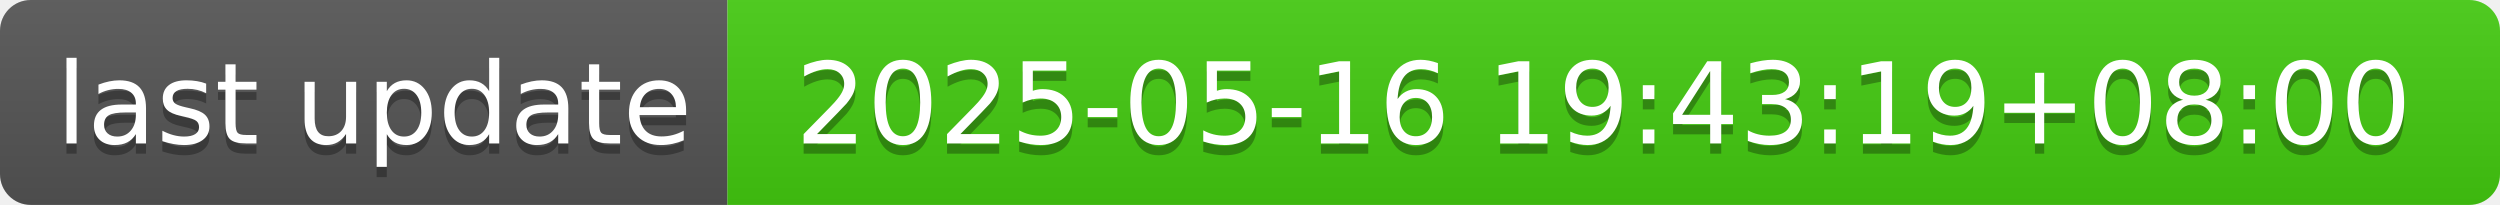
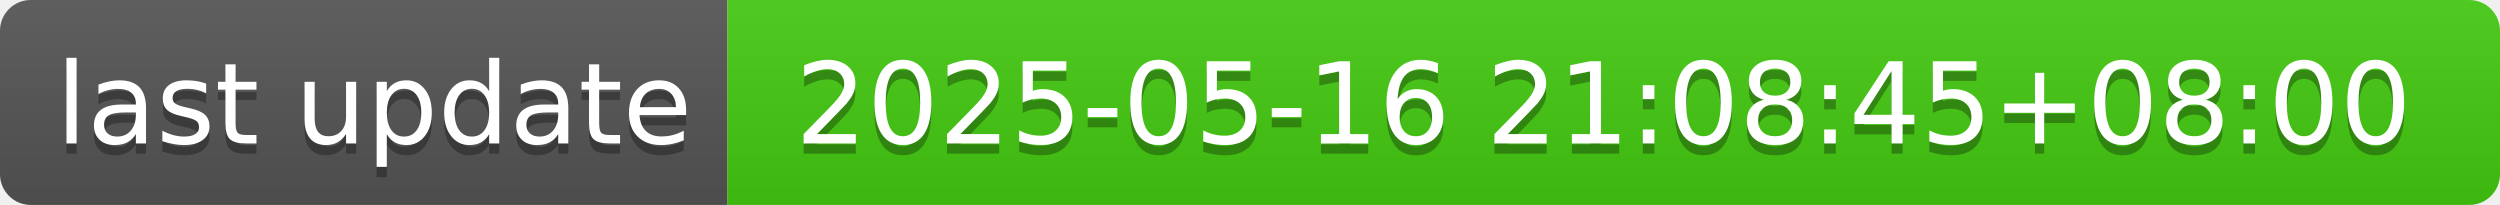
- <svg xmlns="http://www.w3.org/2000/svg" width="244" height="20" role="img" aria-label="last update: 2025-05-16 19:43:19+08:00">
+ <svg xmlns="http://www.w3.org/2000/svg" width="244" height="20" role="img" aria-label="last update: 2025-05-16 21:08:45+08:00">
  <linearGradient id="s" x2="0" y2="100%">
    <stop offset="0" stop-color="#bbb" stop-opacity=".1" />
    <stop offset="1" stop-opacity=".1" />
  </linearGradient>
  <clipPath id="r">
    <rect width="244" height="20" rx="3" fill="#fff" />
  </clipPath>
  <g clip-path="url(#r)">
    <rect width="71" height="20" fill="#555" />
    <rect x="71" width="173" height="20" fill="#4c1" />
    <rect width="244" height="20" fill="url(#s)" />
  </g>
  <g fill="#fff" text-anchor="middle" font-family="Verdana,Geneva,DejaVu Sans,sans-serif" text-rendering="geometricPrecision" font-size="110">
    <text aria-hidden="true" x="365" y="150" fill="#010101" fill-opacity=".3" transform="scale(.1)" textLength="610">last update</text>
    <text x="365" y="140" transform="scale(.1)" fill="#fff" textLength="610">last update</text>
-     <text aria-hidden="true" x="1565" y="150" fill="#010101" fill-opacity=".3" transform="scale(.1)" textLength="1630">2025-05-16 19:43:19+08:00</text>
-     <text x="1565" y="140" transform="scale(.1)" fill="#fff" textLength="1630">2025-05-16 19:43:19+08:00</text>
+     <text aria-hidden="true" x="1565" y="150" fill="#010101" fill-opacity=".3" transform="scale(.1)" textLength="1630">2025-05-16 21:08:45+08:00</text>
+     <text x="1565" y="140" transform="scale(.1)" fill="#fff" textLength="1630">2025-05-16 21:08:45+08:00</text>
  </g>
</svg>
